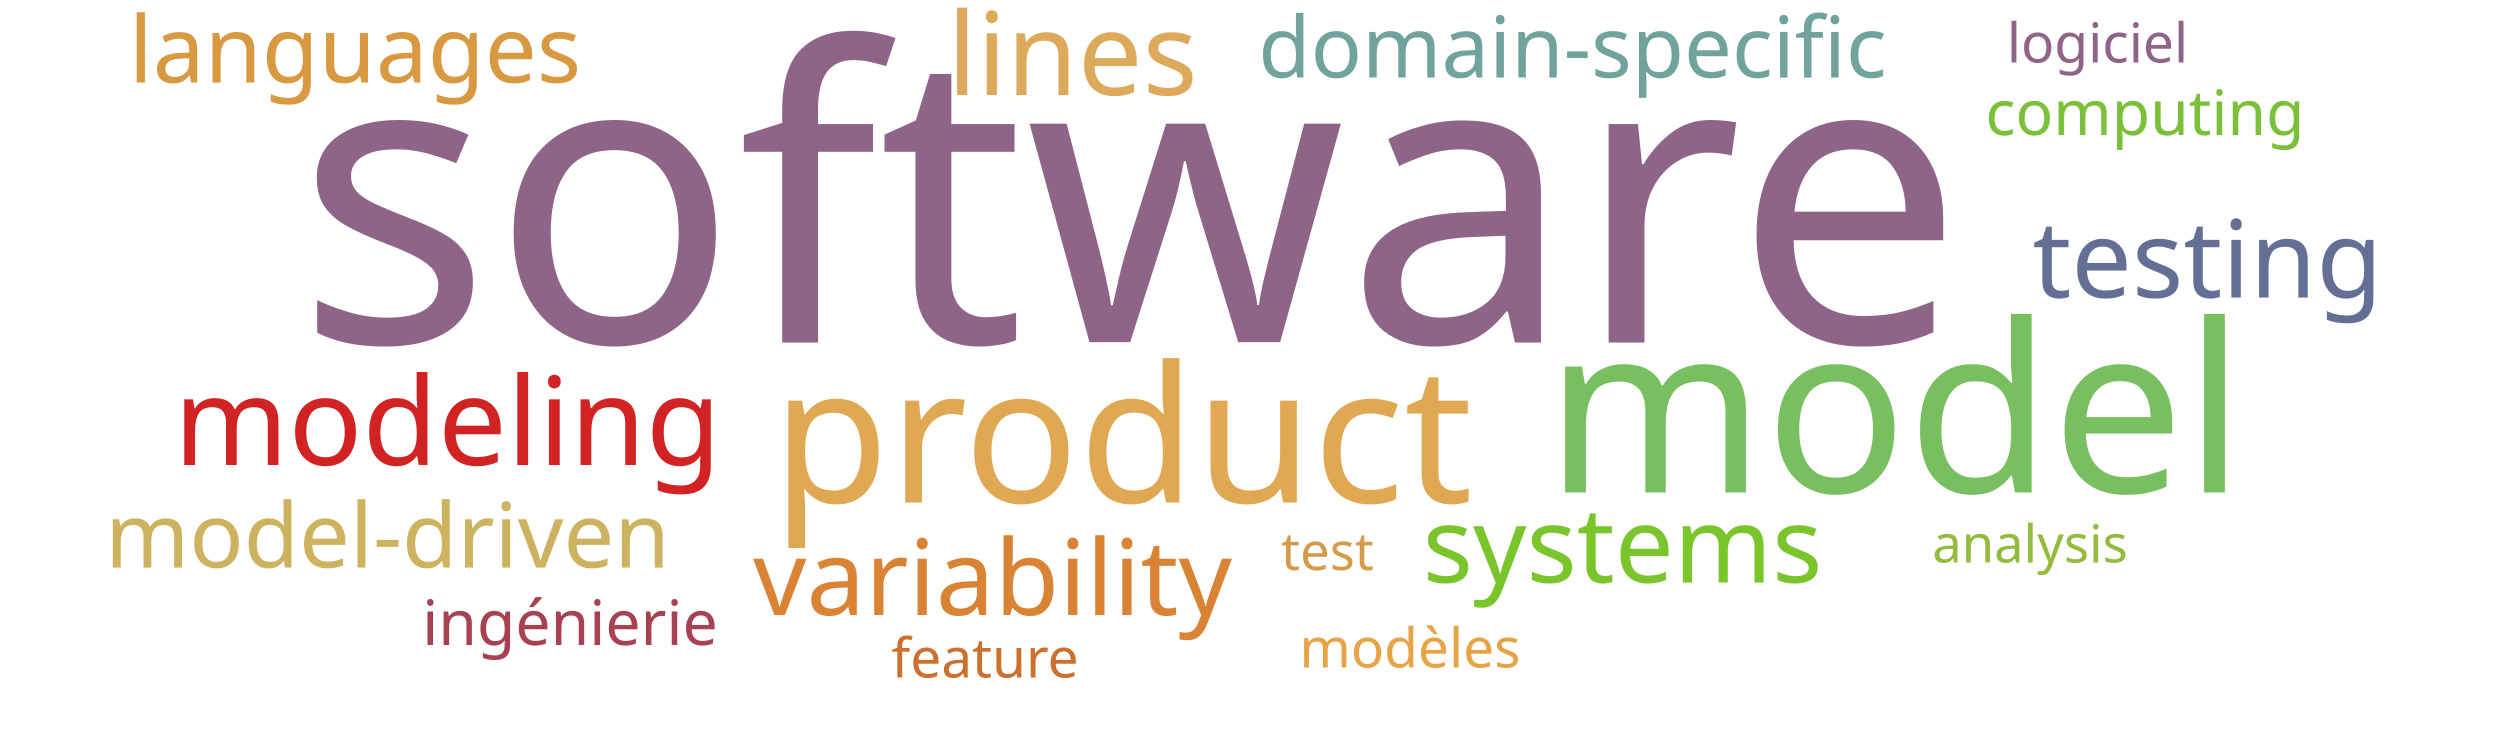
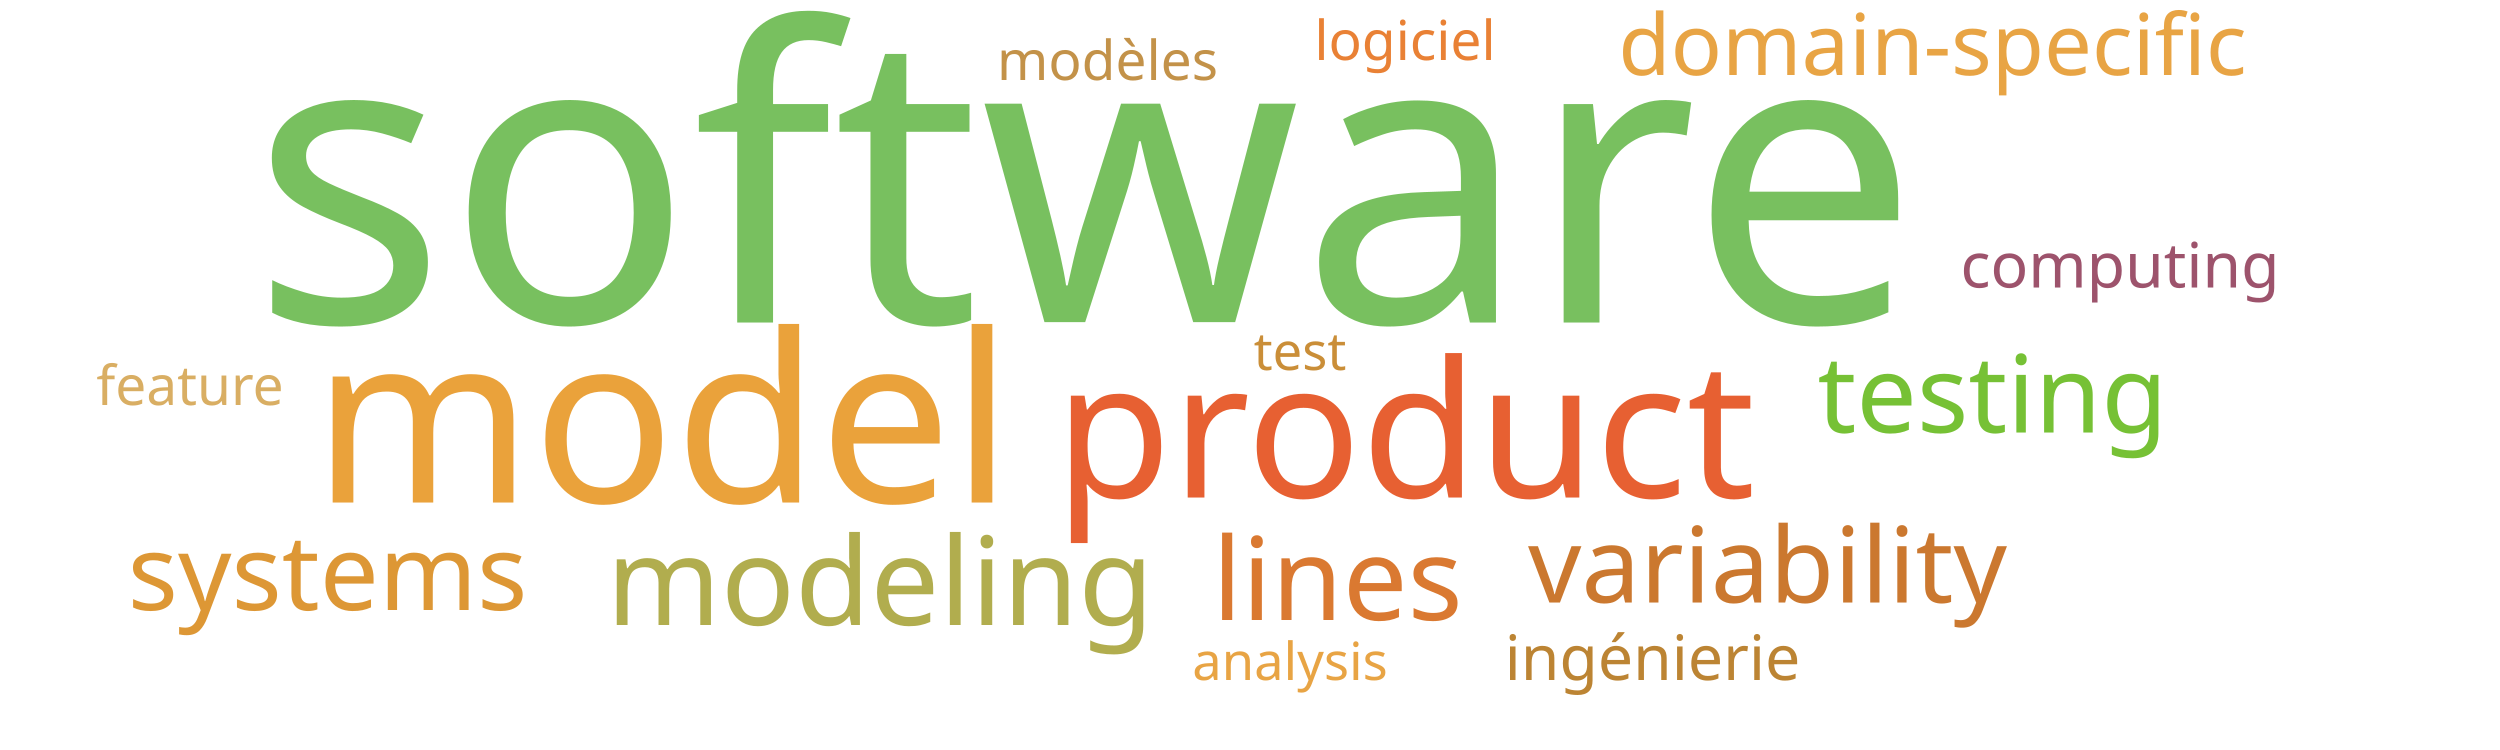
<svg xmlns="http://www.w3.org/2000/svg" width="1000" height="300">
  <g transform="translate(500, 150)">
-     <text text-anchor="middle" style="font-family: Impact; font-size: 163px; fill: #8e6488" transform="translate(-48,-13)rotate(0)">software</text>
-     <text text-anchor="middle" style="font-family: Impact; font-size: 94px; fill: #78c05f" transform="translate(258,47)rotate(0)">model</text>
-     <text text-anchor="middle" style="font-family: Impact; font-size: 76px; fill: #e1a853" transform="translate(-51,51)rotate(0)">product</text>
-     <text text-anchor="middle" style="font-family: Impact; font-size: 49px; fill: #d12323" transform="translate(-321,36)rotate(0)">modeling</text>
-     <text text-anchor="middle" style="font-family: Impact; font-size: 46px; fill: #ddaa5c" transform="translate(-71,-112)rotate(0)">lines</text>
-     <text text-anchor="middle" style="font-family: Impact; font-size: 43px; fill: #636f94" transform="translate(383,-31)rotate(0)">testing</text>
-     <text text-anchor="middle" style="font-family: Impact; font-size: 42px; fill: #da8335" transform="translate(-103,96)rotate(0)">variability</text>
-     <text text-anchor="middle" style="font-family: Impact; font-size: 42px; fill: #7ac52c" transform="translate(149,83)rotate(0)">systems</text>
-     <text text-anchor="middle" style="font-family: Impact; font-size: 37px; fill: #d89940" transform="translate(-358,-117)rotate(0)">languages</text>
-     <text text-anchor="middle" style="font-family: Impact; font-size: 36px; fill: #cdb25f" transform="translate(-345,77)rotate(0)">model-driven</text>
-     <text text-anchor="middle" style="font-family: Impact; font-size: 34px; fill: #6fa39c" transform="translate(129,-119)rotate(0)">domain-specific</text>
-     <text text-anchor="middle" style="font-family: Impact; font-size: 25px; fill: #a84152" transform="translate(-272,108)rotate(0)">ingénierie</text>
-     <text text-anchor="middle" style="font-family: Impact; font-size: 25px; fill: #7bc039" transform="translate(358,-96)rotate(0)">computing</text>
-     <text text-anchor="middle" style="font-family: Impact; font-size: 22px; fill: #e8a444" transform="translate(64,117)rotate(0)">modèles</text>
-     <text text-anchor="middle" style="font-family: Impact; font-size: 22px; fill: #8e6488" transform="translate(339,-125)rotate(0)">logiciel</text>
-     <text text-anchor="middle" style="font-family: Impact; font-size: 22px; fill: #cb702d" transform="translate(-106,121)rotate(0)">feature</text>
-     <text text-anchor="middle" style="font-family: Impact; font-size: 21px; fill: #93bb3e" transform="translate(312,75)rotate(0)">analysis</text>
-     <text text-anchor="middle" style="font-family: Impact; font-size: 21px; fill: #d49c4a" transform="translate(31,78)rotate(0)">test</text>
+     <text text-anchor="middle" style="font-family: Impact; font-size: 163px; fill: #78c05f" transform="translate(-66,-21)rotate(0)">software</text>
+     <text text-anchor="middle" style="font-family: Impact; font-size: 94px; fill: #eaa23b" transform="translate(-235,51)rotate(0)">model</text>
+     <text text-anchor="middle" style="font-family: Impact; font-size: 76px; fill: #e76032" transform="translate(62,49)rotate(0)">product</text>
+     <text text-anchor="middle" style="font-family: Impact; font-size: 49px; fill: #b1ad4e" transform="translate(-148,100)rotate(0)">modeling</text>
+     <text text-anchor="middle" style="font-family: Impact; font-size: 46px; fill: #da7931" transform="translate(35,98)rotate(0)">lines</text>
+     <text text-anchor="middle" style="font-family: Impact; font-size: 43px; fill: #76c135" transform="translate(297,23)rotate(0)">testing</text>
+     <text text-anchor="middle" style="font-family: Impact; font-size: 42px; fill: #cb782f" transform="translate(207,91)rotate(0)">variability</text>
+     <text text-anchor="middle" style="font-family: Impact; font-size: 42px; fill: #dd9735" transform="translate(-369,94)rotate(0)">systems</text>
+     <text text-anchor="middle" style="font-family: Impact; font-size: 34px; fill: #e8a444" transform="translate(273,-120)rotate(0)">domain-specific</text>
+     <text text-anchor="middle" style="font-family: Impact; font-size: 25px; fill: #bc8433" transform="translate(161,122)rotate(0)">ingénierie</text>
+     <text text-anchor="middle" style="font-family: Impact; font-size: 25px; fill: #9d536c" transform="translate(348,-35)rotate(0)">computing</text>
+     <text text-anchor="middle" style="font-family: Impact; font-size: 22px; fill: #c39249" transform="translate(-57,-118)rotate(0)">modèles</text>
+     <text text-anchor="middle" style="font-family: Impact; font-size: 22px; fill: #e98135" transform="translate(62,-126)rotate(0)">logiciel</text>
+     <text text-anchor="middle" style="font-family: Impact; font-size: 22px; fill: #d9ae63" transform="translate(-424,12)rotate(0)">feature</text>
+     <text text-anchor="middle" style="font-family: Impact; font-size: 21px; fill: #e8a444" transform="translate(16,122)rotate(0)">analysis</text>
+     <text text-anchor="middle" style="font-family: Impact; font-size: 21px; fill: #ca8e38" transform="translate(20,-2)rotate(0)">test</text>
  </g>
</svg>
